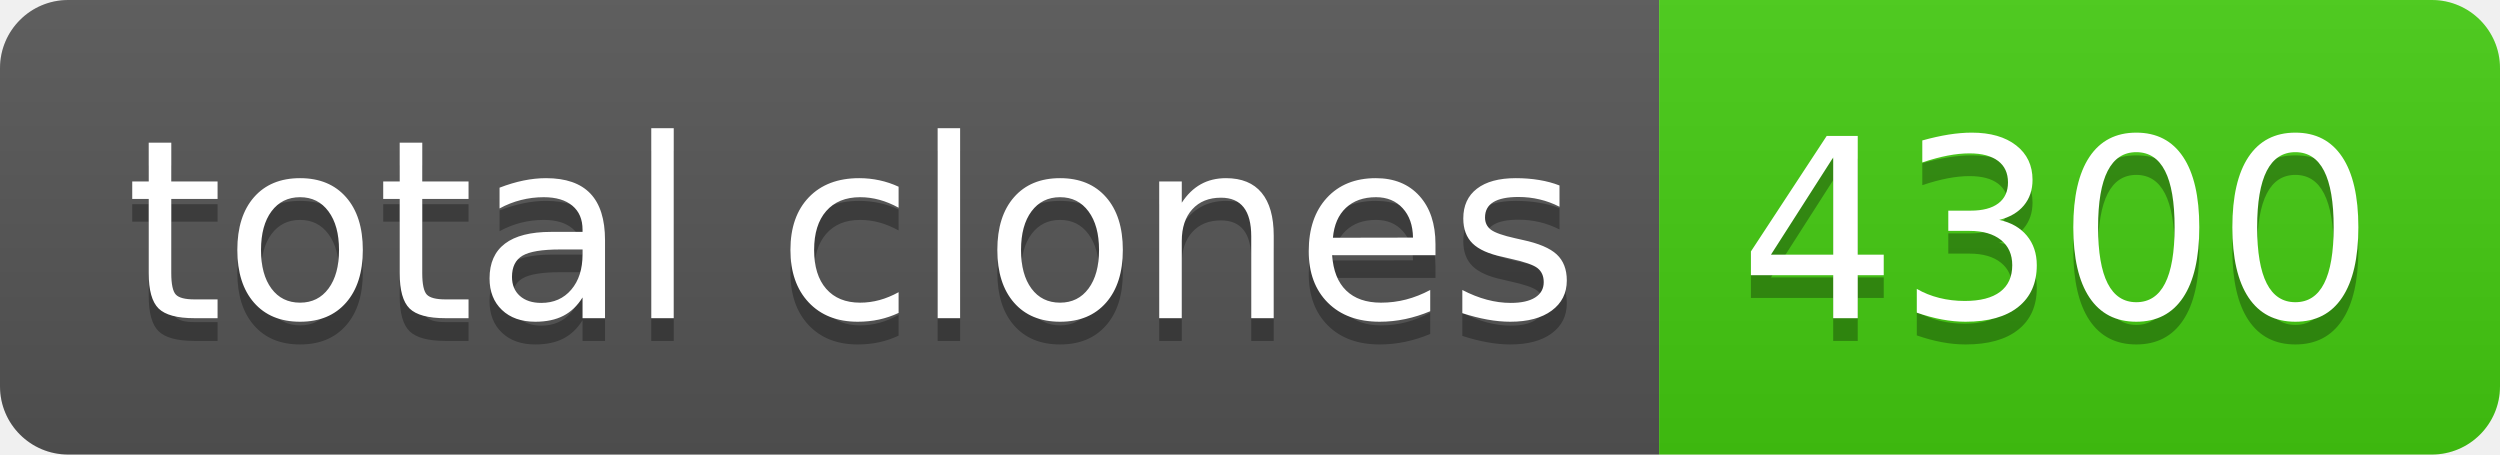
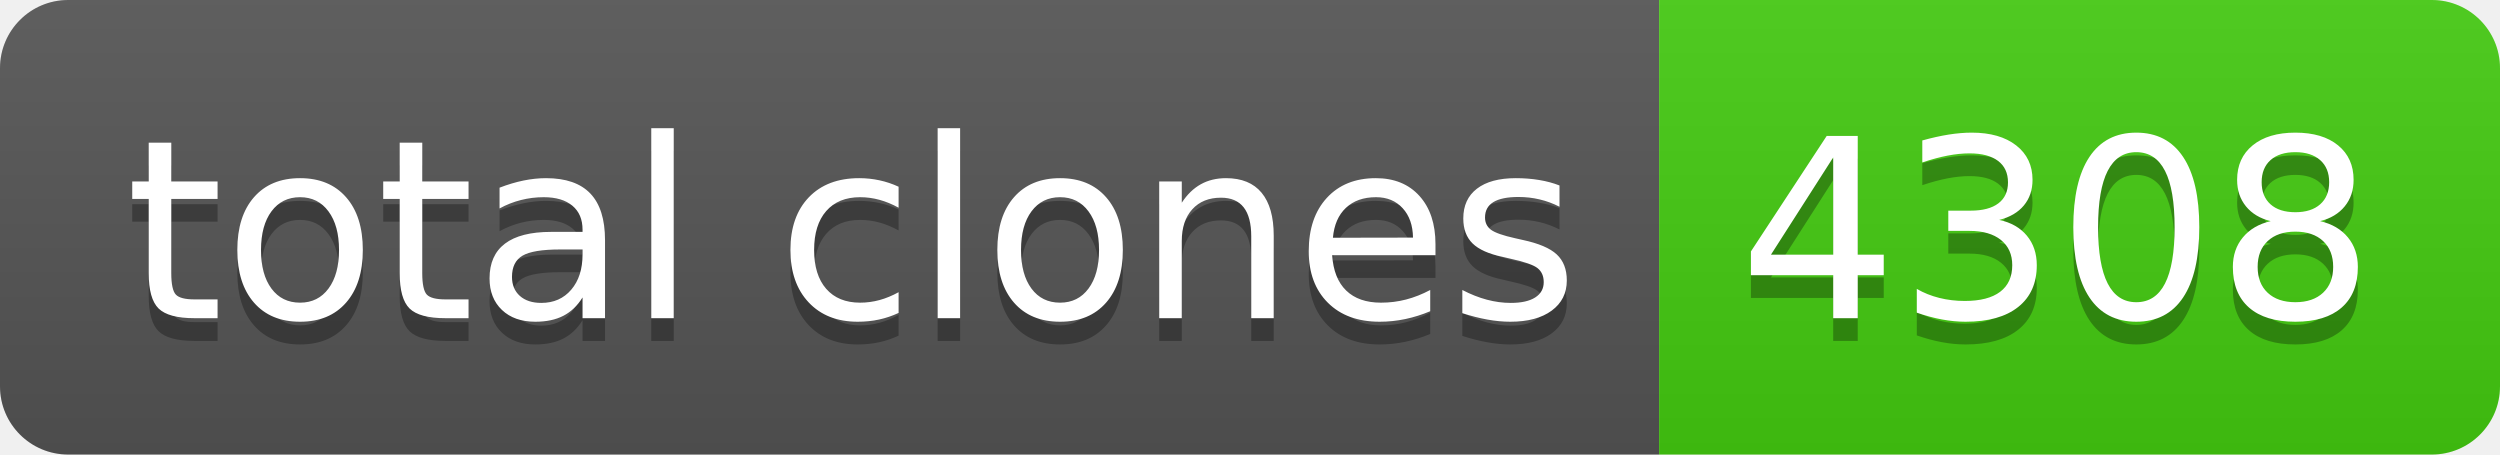
- <svg xmlns="http://www.w3.org/2000/svg" width="110" height="20" role="img" aria-label="total clones: 4300">
+ <svg xmlns="http://www.w3.org/2000/svg" width="110" height="20" role="img" aria-label="total clones: 4308">
  <linearGradient id="s" x2="0" y2="100%">
    <stop offset="0" stop-color="#bbb" stop-opacity=".1" />
    <stop offset="1" stop-opacity=".1" />
  </linearGradient>
  <clipPath id="r">
    <rect width="110" height="20" rx="3" fill="#fff" />
  </clipPath>
  <g clip-path="url(#r)">
    <rect width="73" height="20" fill="#555" />
    <rect x="73" width="37" height="20" fill="#4c1" />
    <rect width="110" height="20" fill="url(#s)" />
  </g>
  <g fill="#fff" text-anchor="middle" font-family="Verdana,Geneva,DejaVu Sans,sans-serif" text-rendering="geometricPrecision" font-size="110">
    <text aria-hidden="true" x="375" y="150" fill="#010101" fill-opacity=".3" transform="scale(.1)" textLength="630">total clones</text>
    <text x="375" y="140" transform="scale(.1)" fill="#fff" textLength="630">total clones</text>
-     <text aria-hidden="true" x="905" y="150" fill="#010101" fill-opacity=".3" transform="scale(.1)" textLength="270">4300</text>
-     <text x="905" y="140" transform="scale(.1)" fill="#fff" textLength="270">4300</text>
+     <text aria-hidden="true" x="905" y="150" fill="#010101" fill-opacity=".3" transform="scale(.1)" textLength="270">4308</text>
+     <text x="905" y="140" transform="scale(.1)" fill="#fff" textLength="270">4308</text>
  </g>
</svg>
